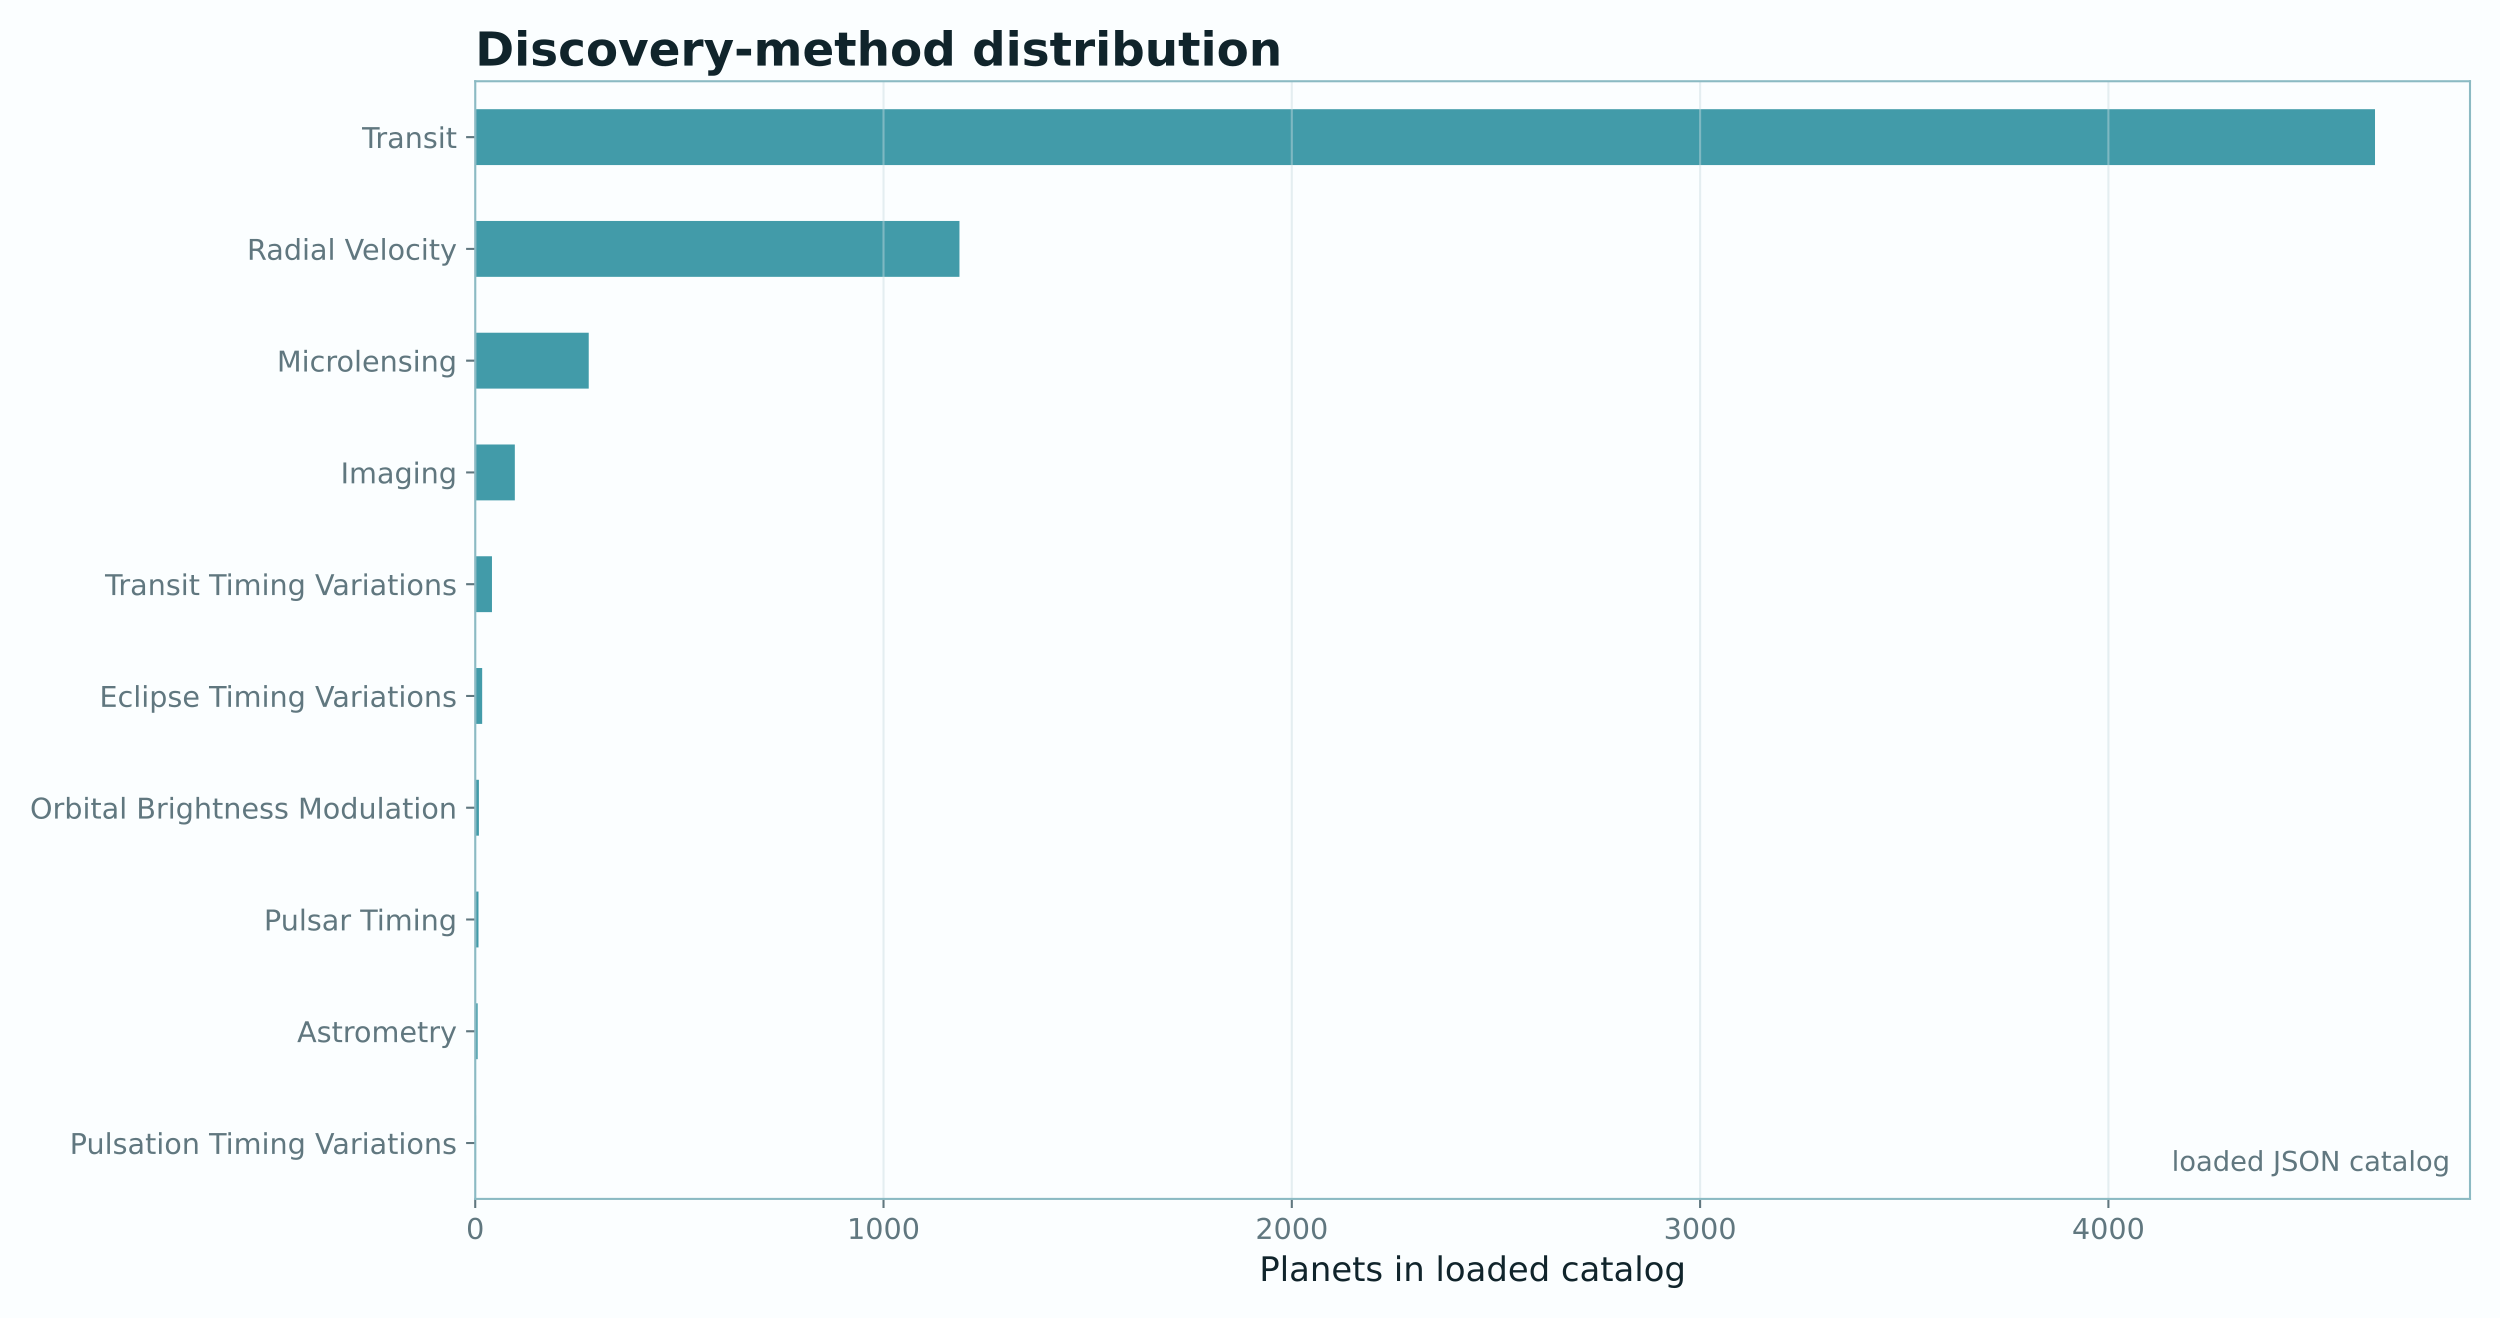
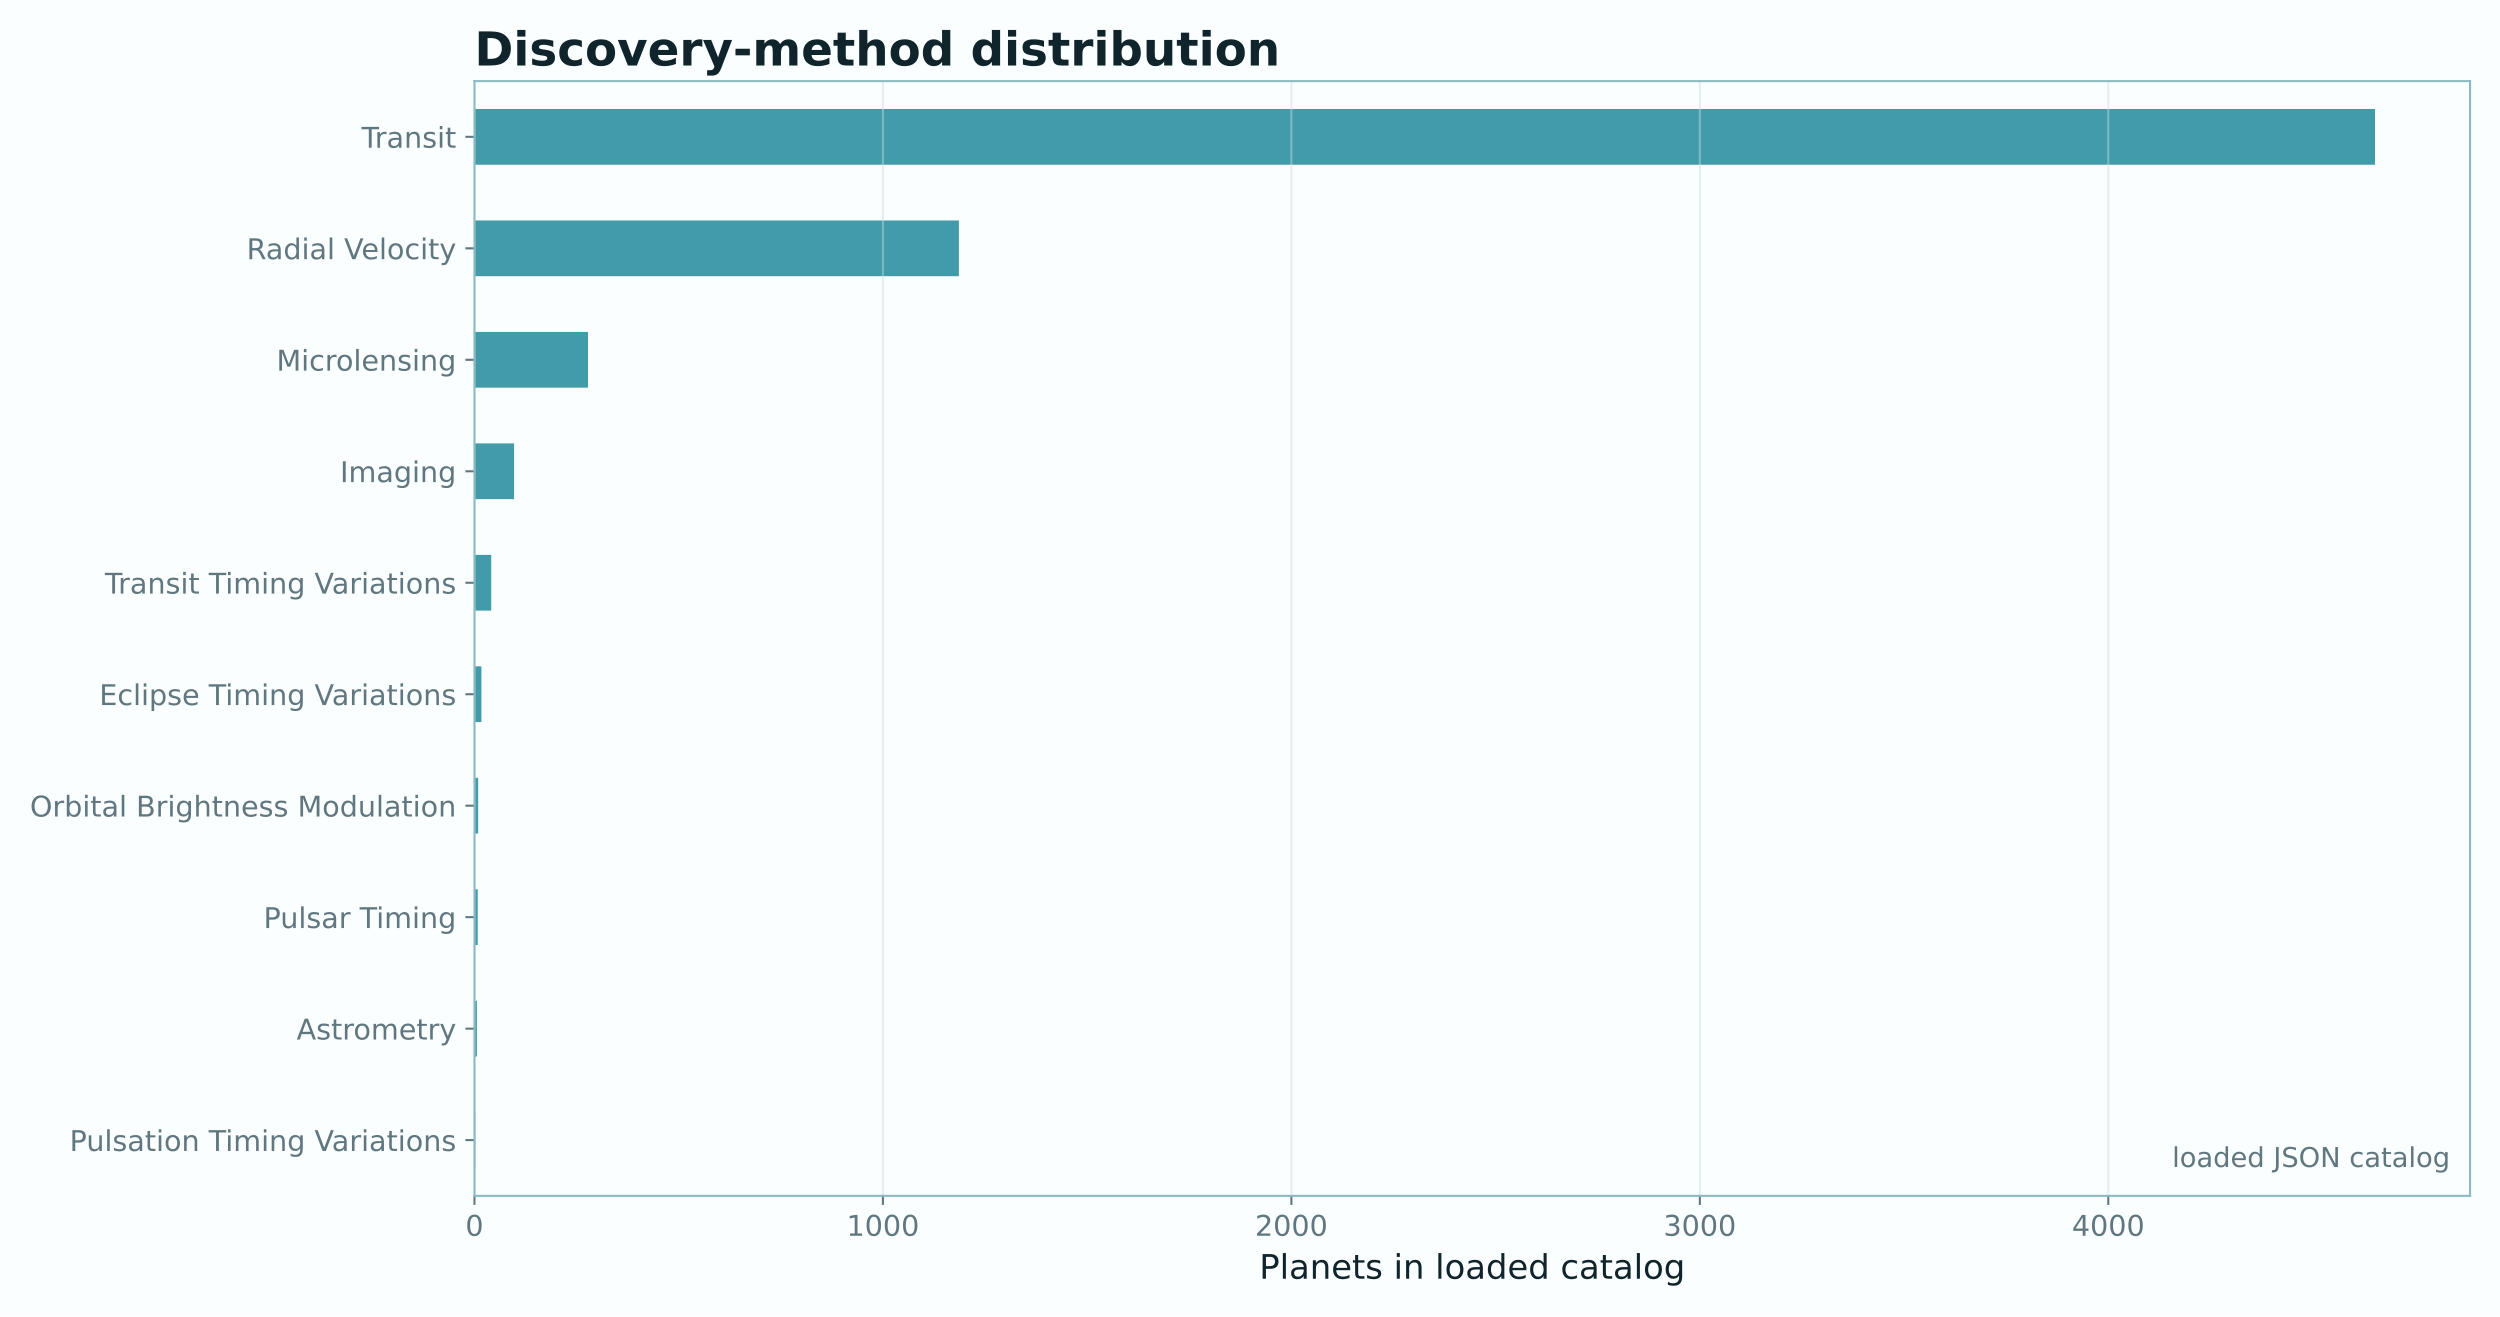
- <svg xmlns="http://www.w3.org/2000/svg" xmlns:xlink="http://www.w3.org/1999/xlink" width="959.947pt" height="506.105pt" viewBox="0 0 959.947 506.105" version="1.1">
+ <svg xmlns="http://www.w3.org/2000/svg" xmlns:xlink="http://www.w3.org/1999/xlink" width="961.477pt" height="506.435pt" viewBox="0 0 961.477 506.435" version="1.1">
  <defs>
    <style type="text/css">*{stroke-linejoin: round; stroke-linecap: butt}</style>
  </defs>
  <g id="figure_1">
    <g id="patch_1">
-       <path d="M 0 506.105  L 959.947 506.105  L 959.947 0  L 0 0  z " style="fill: #fbfeff" />
+       <path d="M 0 506.435  L 961.477 506.435  L 961.477 0  L 0 0  z " style="fill: #fbfeff" />
    </g>
    <g id="axes_1">
      <g id="patch_2">
-         <path d="M 182.477 460.357  L 948.427 460.357  L 948.427 31.197  L 182.477 31.197  z " style="fill: #fbfeff" />
+         <path d="M 182.477 459.914  L 949.957 459.914  L 949.957 31.197  L 182.477 31.197  z " style="fill: #fbfeff" />
      </g>
      <g id="patch_3">
-         <path d="M 182.477 449.628  L 182.79 449.628  L 182.79 428.17  L 182.477 428.17  z " clip-path="url(#p14540d68ba)" style="fill: #0e7f91; opacity: 0.78" />
+         <path d="M 182.477 449.196  L 182.791 449.196  L 182.791 427.76  L 182.477 427.76  z " clip-path="url(#pb94740001a)" style="fill: #0e7f91; opacity: 0.78" />
      </g>
      <g id="patch_4">
-         <path d="M 182.477 406.712  L 183.417 406.712  L 183.417 385.254  L 182.477 385.254  z " clip-path="url(#p14540d68ba)" style="fill: #0e7f91; opacity: 0.78" />
+         <path d="M 182.477 406.325  L 183.419 406.325  L 183.419 384.889  L 182.477 384.889  z " clip-path="url(#pb94740001a)" style="fill: #0e7f91; opacity: 0.78" />
      </g>
      <g id="patch_5">
-         <path d="M 182.477 363.796  L 183.731 363.796  L 183.731 342.338  L 182.477 342.338  z " clip-path="url(#p14540d68ba)" style="fill: #0e7f91; opacity: 0.78" />
+         <path d="M 182.477 363.453  L 183.733 363.453  L 183.733 342.017  L 182.477 342.017  z " clip-path="url(#pb94740001a)" style="fill: #0e7f91; opacity: 0.78" />
      </g>
      <g id="patch_6">
-         <path d="M 182.477 320.88  L 183.888 320.88  L 183.888 299.422  L 182.477 299.422  z " clip-path="url(#p14540d68ba)" style="fill: #0e7f91; opacity: 0.78" />
+         <path d="M 182.477 320.581  L 183.891 320.581  L 183.891 299.145  L 182.477 299.145  z " clip-path="url(#pb94740001a)" style="fill: #0e7f91; opacity: 0.78" />
      </g>
      <g id="patch_7">
-         <path d="M 182.477 277.964  L 185.142 277.964  L 185.142 256.506  L 182.477 256.506  z " clip-path="url(#p14540d68ba)" style="fill: #0e7f91; opacity: 0.78" />
+         <path d="M 182.477 277.709  L 185.147 277.709  L 185.147 256.274  L 182.477 256.274  z " clip-path="url(#pb94740001a)" style="fill: #0e7f91; opacity: 0.78" />
      </g>
      <g id="patch_8">
-         <path d="M 182.477 235.048  L 188.905 235.048  L 188.905 213.59  L 182.477 213.59  z " clip-path="url(#p14540d68ba)" style="fill: #0e7f91; opacity: 0.78" />
+         <path d="M 182.477 234.838  L 188.917 234.838  L 188.917 213.402  L 182.477 213.402  z " clip-path="url(#pb94740001a)" style="fill: #0e7f91; opacity: 0.78" />
      </g>
      <g id="patch_9">
-         <path d="M 182.477 192.132  L 197.684 192.132  L 197.684 170.674  L 182.477 170.674  z " clip-path="url(#p14540d68ba)" style="fill: #0e7f91; opacity: 0.78" />
+         <path d="M 182.477 191.966  L 197.714 191.966  L 197.714 170.53  L 182.477 170.53  z " clip-path="url(#pb94740001a)" style="fill: #0e7f91; opacity: 0.78" />
      </g>
      <g id="patch_10">
-         <path d="M 182.477 149.216  L 226.06 149.216  L 226.06 127.758  L 182.477 127.758  z " clip-path="url(#p14540d68ba)" style="fill: #0e7f91; opacity: 0.78" />
+         <path d="M 182.477 149.094  L 226.147 149.094  L 226.147 127.659  L 182.477 127.659  z " clip-path="url(#pb94740001a)" style="fill: #0e7f91; opacity: 0.78" />
      </g>
      <g id="patch_11">
-         <path d="M 182.477 106.3  L 368.412 106.3  L 368.412 84.842  L 182.477 84.842  z " clip-path="url(#p14540d68ba)" style="fill: #0e7f91; opacity: 0.78" />
+         <path d="M 182.477 106.223  L 368.784 106.223  L 368.784 84.787  L 182.477 84.787  z " clip-path="url(#pb94740001a)" style="fill: #0e7f91; opacity: 0.78" />
      </g>
      <g id="patch_12">
-         <path d="M 182.477 63.384  L 911.953 63.384  L 911.953 41.926  L 182.477 41.926  z " clip-path="url(#p14540d68ba)" style="fill: #0e7f91; opacity: 0.78" />
+         <path d="M 182.477 63.351  L 913.41 63.351  L 913.41 41.915  L 182.477 41.915  z " clip-path="url(#pb94740001a)" style="fill: #0e7f91; opacity: 0.78" />
      </g>
      <g id="matplotlib.axis_1">
        <g id="xtick_1">
          <g id="line2d_1">
-             <path d="M 182.477 460.357  L 182.477 31.197  " clip-path="url(#p14540d68ba)" style="fill: none; stroke: #c9dde1; stroke-opacity: 0.45; stroke-width: 0.8; stroke-linecap: square" />
+             <path d="M 182.477 459.914  L 182.477 31.197  " clip-path="url(#pb94740001a)" style="fill: none; stroke: #c9dde1; stroke-opacity: 0.45; stroke-width: 0.8; stroke-linecap: square" />
          </g>
          <g id="line2d_2">
            <defs>
-               <path id="m5d6fefdd79" d="M 0 0  L 0 3.5  " style="stroke: #60777f; stroke-width: 0.8" />
+               <path id="m080728b2a0" d="M 0 0  L 0 3.5  " style="stroke: #60777f; stroke-width: 0.8" />
            </defs>
            <g>
-               <use xlink:href="#m5d6fefdd79" x="182.477" y="460.357" style="fill: #60777f; stroke: #60777f; stroke-width: 0.8" />
+               <use xlink:href="#m080728b2a0" x="182.477" y="459.914" style="fill: #60777f; stroke: #60777f; stroke-width: 0.8" />
            </g>
          </g>
          <g id="text_1">
-             <text style="font-size: 11px; font-family: 'DejaVu Sans'; text-anchor: middle; fill: #60777f" x="182.477" y="475.715" transform="rotate(-0 182.4767 475.7155)">0</text>
+             <text style="font-size: 11px; font-family: 'DejaVu Sans'; text-anchor: middle; fill: #60777f" x="182.477" y="475.272" transform="rotate(-0 182.4767 475.2716)">0</text>
          </g>
        </g>
        <g id="xtick_2">
          <g id="line2d_3">
-             <path d="M 339.252 460.357  L 339.252 31.197  " clip-path="url(#p14540d68ba)" style="fill: none; stroke: #c9dde1; stroke-opacity: 0.45; stroke-width: 0.8; stroke-linecap: square" />
+             <path d="M 339.565 459.914  L 339.565 31.197  " clip-path="url(#pb94740001a)" style="fill: none; stroke: #c9dde1; stroke-opacity: 0.45; stroke-width: 0.8; stroke-linecap: square" />
          </g>
          <g id="line2d_4">
            <g>
-               <use xlink:href="#m5d6fefdd79" x="339.252" y="460.357" style="fill: #60777f; stroke: #60777f; stroke-width: 0.8" />
+               <use xlink:href="#m080728b2a0" x="339.565" y="459.914" style="fill: #60777f; stroke: #60777f; stroke-width: 0.8" />
            </g>
          </g>
          <g id="text_2">
-             <text style="font-size: 11px; font-family: 'DejaVu Sans'; text-anchor: middle; fill: #60777f" x="339.252" y="475.715" transform="rotate(-0 339.2522 475.7155)">1000</text>
+             <text style="font-size: 11px; font-family: 'DejaVu Sans'; text-anchor: middle; fill: #60777f" x="339.565" y="475.272" transform="rotate(-0 339.5653 475.2716)">1000</text>
          </g>
        </g>
        <g id="xtick_3">
          <g id="line2d_5">
-             <path d="M 496.028 460.357  L 496.028 31.197  " clip-path="url(#p14540d68ba)" style="fill: none; stroke: #c9dde1; stroke-opacity: 0.45; stroke-width: 0.8; stroke-linecap: square" />
+             <path d="M 496.654 459.914  L 496.654 31.197  " clip-path="url(#pb94740001a)" style="fill: none; stroke: #c9dde1; stroke-opacity: 0.45; stroke-width: 0.8; stroke-linecap: square" />
          </g>
          <g id="line2d_6">
            <g>
-               <use xlink:href="#m5d6fefdd79" x="496.028" y="460.357" style="fill: #60777f; stroke: #60777f; stroke-width: 0.8" />
+               <use xlink:href="#m080728b2a0" x="496.654" y="459.914" style="fill: #60777f; stroke: #60777f; stroke-width: 0.8" />
            </g>
          </g>
          <g id="text_3">
-             <text style="font-size: 11px; font-family: 'DejaVu Sans'; text-anchor: middle; fill: #60777f" x="496.028" y="475.715" transform="rotate(-0 496.0276 475.7155)">2000</text>
+             <text style="font-size: 11px; font-family: 'DejaVu Sans'; text-anchor: middle; fill: #60777f" x="496.654" y="475.272" transform="rotate(-0 496.654 475.2716)">2000</text>
          </g>
        </g>
        <g id="xtick_4">
          <g id="line2d_7">
-             <path d="M 652.803 460.357  L 652.803 31.197  " clip-path="url(#p14540d68ba)" style="fill: none; stroke: #c9dde1; stroke-opacity: 0.45; stroke-width: 0.8; stroke-linecap: square" />
+             <path d="M 653.743 459.914  L 653.743 31.197  " clip-path="url(#pb94740001a)" style="fill: none; stroke: #c9dde1; stroke-opacity: 0.45; stroke-width: 0.8; stroke-linecap: square" />
          </g>
          <g id="line2d_8">
            <g>
-               <use xlink:href="#m5d6fefdd79" x="652.803" y="460.357" style="fill: #60777f; stroke: #60777f; stroke-width: 0.8" />
+               <use xlink:href="#m080728b2a0" x="653.743" y="459.914" style="fill: #60777f; stroke: #60777f; stroke-width: 0.8" />
            </g>
          </g>
          <g id="text_4">
-             <text style="font-size: 11px; font-family: 'DejaVu Sans'; text-anchor: middle; fill: #60777f" x="652.803" y="475.715" transform="rotate(-0 652.8031 475.7155)">3000</text>
+             <text style="font-size: 11px; font-family: 'DejaVu Sans'; text-anchor: middle; fill: #60777f" x="653.743" y="475.272" transform="rotate(-0 653.7426 475.2716)">3000</text>
          </g>
        </g>
        <g id="xtick_5">
          <g id="line2d_9">
-             <path d="M 809.579 460.357  L 809.579 31.197  " clip-path="url(#p14540d68ba)" style="fill: none; stroke: #c9dde1; stroke-opacity: 0.45; stroke-width: 0.8; stroke-linecap: square" />
+             <path d="M 810.831 459.914  L 810.831 31.197  " clip-path="url(#pb94740001a)" style="fill: none; stroke: #c9dde1; stroke-opacity: 0.45; stroke-width: 0.8; stroke-linecap: square" />
          </g>
          <g id="line2d_10">
            <g>
-               <use xlink:href="#m5d6fefdd79" x="809.579" y="460.357" style="fill: #60777f; stroke: #60777f; stroke-width: 0.8" />
+               <use xlink:href="#m080728b2a0" x="810.831" y="459.914" style="fill: #60777f; stroke: #60777f; stroke-width: 0.8" />
            </g>
          </g>
          <g id="text_5">
-             <text style="font-size: 11px; font-family: 'DejaVu Sans'; text-anchor: middle; fill: #60777f" x="809.579" y="475.715" transform="rotate(-0 809.5785 475.7155)">4000</text>
+             <text style="font-size: 11px; font-family: 'DejaVu Sans'; text-anchor: middle; fill: #60777f" x="810.831" y="475.272" transform="rotate(-0 810.8312 475.2716)">4000</text>
          </g>
        </g>
        <g id="text_6">
-           <text style="font-size: 13px; font-family: 'DejaVu Sans'; text-anchor: middle; fill: #10242b" x="565.452" y="491.881" transform="rotate(-0 565.4517 491.8811)">Planets in loaded catalog</text>
+           <text style="font-size: 13px; font-family: 'DejaVu Sans'; text-anchor: middle; fill: #10242b" x="566.217" y="491.792" transform="rotate(-0 566.2167 491.7921)">Planets in loaded catalog</text>
        </g>
      </g>
      <g id="matplotlib.axis_2">
        <g id="ytick_1">
          <g id="line2d_11">
            <defs>
-               <path id="mcc22993e59" d="M 0 0  L -3.5 0  " style="stroke: #60777f; stroke-width: 0.8" />
+               <path id="m936688d292" d="M 0 0  L -3.5 0  " style="stroke: #60777f; stroke-width: 0.8" />
            </defs>
            <g>
-               <use xlink:href="#mcc22993e59" x="182.477" y="438.899" style="fill: #60777f; stroke: #60777f; stroke-width: 0.8" />
+               <use xlink:href="#m936688d292" x="182.477" y="438.478" style="fill: #60777f; stroke: #60777f; stroke-width: 0.8" />
            </g>
          </g>
          <g id="text_7">
-             <text style="font-size: 11px; font-family: 'DejaVu Sans'; text-anchor: end; fill: #60777f" x="175.477" y="443.078" transform="rotate(-0 175.4767 443.0783)">Pulsation Timing Variations</text>
+             <text style="font-size: 11px; font-family: 'DejaVu Sans'; text-anchor: end; fill: #60777f" x="175.477" y="442.657" transform="rotate(-0 175.4767 442.6574)">Pulsation Timing Variations</text>
          </g>
        </g>
        <g id="ytick_2">
          <g id="line2d_12">
            <g>
-               <use xlink:href="#mcc22993e59" x="182.477" y="395.983" style="fill: #60777f; stroke: #60777f; stroke-width: 0.8" />
+               <use xlink:href="#m936688d292" x="182.477" y="395.607" style="fill: #60777f; stroke: #60777f; stroke-width: 0.8" />
            </g>
          </g>
          <g id="text_8">
-             <text style="font-size: 11px; font-family: 'DejaVu Sans'; text-anchor: end; fill: #60777f" x="175.477" y="400.162" transform="rotate(-0 175.4767 400.1623)">Astrometry</text>
+             <text style="font-size: 11px; font-family: 'DejaVu Sans'; text-anchor: end; fill: #60777f" x="175.477" y="399.785" transform="rotate(-0 175.4767 399.7853)">Astrometry</text>
          </g>
        </g>
        <g id="ytick_3">
          <g id="line2d_13">
            <g>
-               <use xlink:href="#mcc22993e59" x="182.477" y="353.067" style="fill: #60777f; stroke: #60777f; stroke-width: 0.8" />
+               <use xlink:href="#m936688d292" x="182.477" y="352.735" style="fill: #60777f; stroke: #60777f; stroke-width: 0.8" />
            </g>
          </g>
          <g id="text_9">
-             <text style="font-size: 11px; font-family: 'DejaVu Sans'; text-anchor: end; fill: #60777f" x="175.477" y="357.246" transform="rotate(-0 175.4767 357.2463)">Pulsar Timing</text>
+             <text style="font-size: 11px; font-family: 'DejaVu Sans'; text-anchor: end; fill: #60777f" x="175.477" y="356.914" transform="rotate(-0 175.4767 356.914)">Pulsar Timing</text>
          </g>
        </g>
        <g id="ytick_4">
          <g id="line2d_14">
            <g>
-               <use xlink:href="#mcc22993e59" x="182.477" y="310.151" style="fill: #60777f; stroke: #60777f; stroke-width: 0.8" />
+               <use xlink:href="#m936688d292" x="182.477" y="309.863" style="fill: #60777f; stroke: #60777f; stroke-width: 0.8" />
            </g>
          </g>
          <g id="text_10">
-             <text style="font-size: 11px; font-family: 'DejaVu Sans'; text-anchor: end; fill: #60777f" x="175.477" y="314.33" transform="rotate(-0 175.4767 314.3303)">Orbital Brightness Modulation</text>
+             <text style="font-size: 11px; font-family: 'DejaVu Sans'; text-anchor: end; fill: #60777f" x="175.477" y="314.042" transform="rotate(-0 175.4767 314.0423)">Orbital Brightness Modulation</text>
          </g>
        </g>
        <g id="ytick_5">
          <g id="line2d_15">
            <g>
-               <use xlink:href="#mcc22993e59" x="182.477" y="267.235" style="fill: #60777f; stroke: #60777f; stroke-width: 0.8" />
+               <use xlink:href="#m936688d292" x="182.477" y="266.992" style="fill: #60777f; stroke: #60777f; stroke-width: 0.8" />
            </g>
          </g>
          <g id="text_11">
-             <text style="font-size: 11px; font-family: 'DejaVu Sans'; text-anchor: end; fill: #60777f" x="175.477" y="271.414" transform="rotate(-0 175.4767 271.4143)">Eclipse Timing Variations</text>
+             <text style="font-size: 11px; font-family: 'DejaVu Sans'; text-anchor: end; fill: #60777f" x="175.477" y="271.171" transform="rotate(-0 175.4767 271.1707)">Eclipse Timing Variations</text>
          </g>
        </g>
        <g id="ytick_6">
          <g id="line2d_16">
            <g>
-               <use xlink:href="#mcc22993e59" x="182.477" y="224.319" style="fill: #60777f; stroke: #60777f; stroke-width: 0.8" />
+               <use xlink:href="#m936688d292" x="182.477" y="224.12" style="fill: #60777f; stroke: #60777f; stroke-width: 0.8" />
            </g>
          </g>
          <g id="text_12">
-             <text style="font-size: 11px; font-family: 'DejaVu Sans'; text-anchor: end; fill: #60777f" x="175.477" y="228.498" transform="rotate(-0 175.4767 228.4983)">Transit Timing Variations</text>
+             <text style="font-size: 11px; font-family: 'DejaVu Sans'; text-anchor: end; fill: #60777f" x="175.477" y="228.299" transform="rotate(-0 175.4767 228.299)">Transit Timing Variations</text>
          </g>
        </g>
        <g id="ytick_7">
          <g id="line2d_17">
            <g>
-               <use xlink:href="#mcc22993e59" x="182.477" y="181.403" style="fill: #60777f; stroke: #60777f; stroke-width: 0.8" />
+               <use xlink:href="#m936688d292" x="182.477" y="181.248" style="fill: #60777f; stroke: #60777f; stroke-width: 0.8" />
            </g>
          </g>
          <g id="text_13">
-             <text style="font-size: 11px; font-family: 'DejaVu Sans'; text-anchor: end; fill: #60777f" x="175.477" y="185.582" transform="rotate(-0 175.4767 185.5823)">Imaging</text>
+             <text style="font-size: 11px; font-family: 'DejaVu Sans'; text-anchor: end; fill: #60777f" x="175.477" y="185.427" transform="rotate(-0 175.4767 185.4273)">Imaging</text>
          </g>
        </g>
        <g id="ytick_8">
          <g id="line2d_18">
            <g>
-               <use xlink:href="#mcc22993e59" x="182.477" y="138.487" style="fill: #60777f; stroke: #60777f; stroke-width: 0.8" />
+               <use xlink:href="#m936688d292" x="182.477" y="138.376" style="fill: #60777f; stroke: #60777f; stroke-width: 0.8" />
            </g>
          </g>
          <g id="text_14">
-             <text style="font-size: 11px; font-family: 'DejaVu Sans'; text-anchor: end; fill: #60777f" x="175.477" y="142.666" transform="rotate(-0 175.4767 142.6663)">Microlensing</text>
+             <text style="font-size: 11px; font-family: 'DejaVu Sans'; text-anchor: end; fill: #60777f" x="175.477" y="142.556" transform="rotate(-0 175.4767 142.5556)">Microlensing</text>
          </g>
        </g>
        <g id="ytick_9">
          <g id="line2d_19">
            <g>
-               <use xlink:href="#mcc22993e59" x="182.477" y="95.571" style="fill: #60777f; stroke: #60777f; stroke-width: 0.8" />
+               <use xlink:href="#m936688d292" x="182.477" y="95.505" style="fill: #60777f; stroke: #60777f; stroke-width: 0.8" />
            </g>
          </g>
          <g id="text_15">
-             <text style="font-size: 11px; font-family: 'DejaVu Sans'; text-anchor: end; fill: #60777f" x="175.477" y="99.75" transform="rotate(-0 175.4767 99.75033)">Radial Velocity</text>
+             <text style="font-size: 11px; font-family: 'DejaVu Sans'; text-anchor: end; fill: #60777f" x="175.477" y="99.684" transform="rotate(-0 175.4767 99.68387)">Radial Velocity</text>
          </g>
        </g>
        <g id="ytick_10">
          <g id="line2d_20">
            <g>
-               <use xlink:href="#mcc22993e59" x="182.477" y="52.655" style="fill: #60777f; stroke: #60777f; stroke-width: 0.8" />
+               <use xlink:href="#m936688d292" x="182.477" y="52.633" style="fill: #60777f; stroke: #60777f; stroke-width: 0.8" />
            </g>
          </g>
          <g id="text_16">
-             <text style="font-size: 11px; font-family: 'DejaVu Sans'; text-anchor: end; fill: #60777f" x="175.477" y="56.834" transform="rotate(-0 175.4767 56.83433)">Transit</text>
+             <text style="font-size: 11px; font-family: 'DejaVu Sans'; text-anchor: end; fill: #60777f" x="175.477" y="56.812" transform="rotate(-0 175.4767 56.81218)">Transit</text>
          </g>
        </g>
      </g>
      <g id="patch_13">
-         <path d="M 182.477 460.357  L 182.477 31.197  " style="fill: none; stroke: #8bbac3; stroke-width: 0.8; stroke-linejoin: miter; stroke-linecap: square" />
+         <path d="M 182.477 459.914  L 182.477 31.197  " style="fill: none; stroke: #8bbac3; stroke-width: 0.8; stroke-linejoin: miter; stroke-linecap: square" />
      </g>
      <g id="patch_14">
-         <path d="M 948.427 460.357  L 948.427 31.197  " style="fill: none; stroke: #8bbac3; stroke-width: 0.8; stroke-linejoin: miter; stroke-linecap: square" />
+         <path d="M 949.957 459.914  L 949.957 31.197  " style="fill: none; stroke: #8bbac3; stroke-width: 0.8; stroke-linejoin: miter; stroke-linecap: square" />
      </g>
      <g id="patch_15">
-         <path d="M 182.477 460.357  L 948.427 460.357  " style="fill: none; stroke: #8bbac3; stroke-width: 0.8; stroke-linejoin: miter; stroke-linecap: square" />
+         <path d="M 182.477 459.914  L 949.957 459.914  " style="fill: none; stroke: #8bbac3; stroke-width: 0.8; stroke-linejoin: miter; stroke-linecap: square" />
      </g>
      <g id="patch_16">
-         <path d="M 182.477 31.197  L 948.427 31.197  " style="fill: none; stroke: #8bbac3; stroke-width: 0.8; stroke-linejoin: miter; stroke-linecap: square" />
+         <path d="M 182.477 31.197  L 949.957 31.197  " style="fill: none; stroke: #8bbac3; stroke-width: 0.8; stroke-linejoin: miter; stroke-linecap: square" />
      </g>
      <g id="text_17">
-         <text style="font-size: 10.5px; font-family: 'DejaVu Sans'; text-anchor: end; fill: #60777f" x="940.767" y="449.59" transform="rotate(-0 940.7672 449.5903)">loaded JSON catalog</text>
+         <text style="font-size: 10.5px; font-family: 'DejaVu Sans'; text-anchor: end; fill: #60777f" x="942.282" y="448.817" transform="rotate(-0 942.2819 448.8173)">loaded JSON catalog</text>
      </g>
      <g id="text_18">
        <text style="font-weight: 700; font-size: 18px; font-family: 'DejaVu Sans'; text-anchor: start; fill: #10242b" x="182.477" y="25.197" transform="rotate(-0 182.4767 25.19719)">Discovery-method distribution</text>
      </g>
    </g>
  </g>
  <defs>
-     <clipPath id="p14540d68ba">
-       <rect x="182.477" y="31.197" width="765.95" height="429.16" />
+     <clipPath id="pb94740001a">
+       <rect x="182.477" y="31.197" width="767.48" height="428.717" />
    </clipPath>
  </defs>
</svg>
